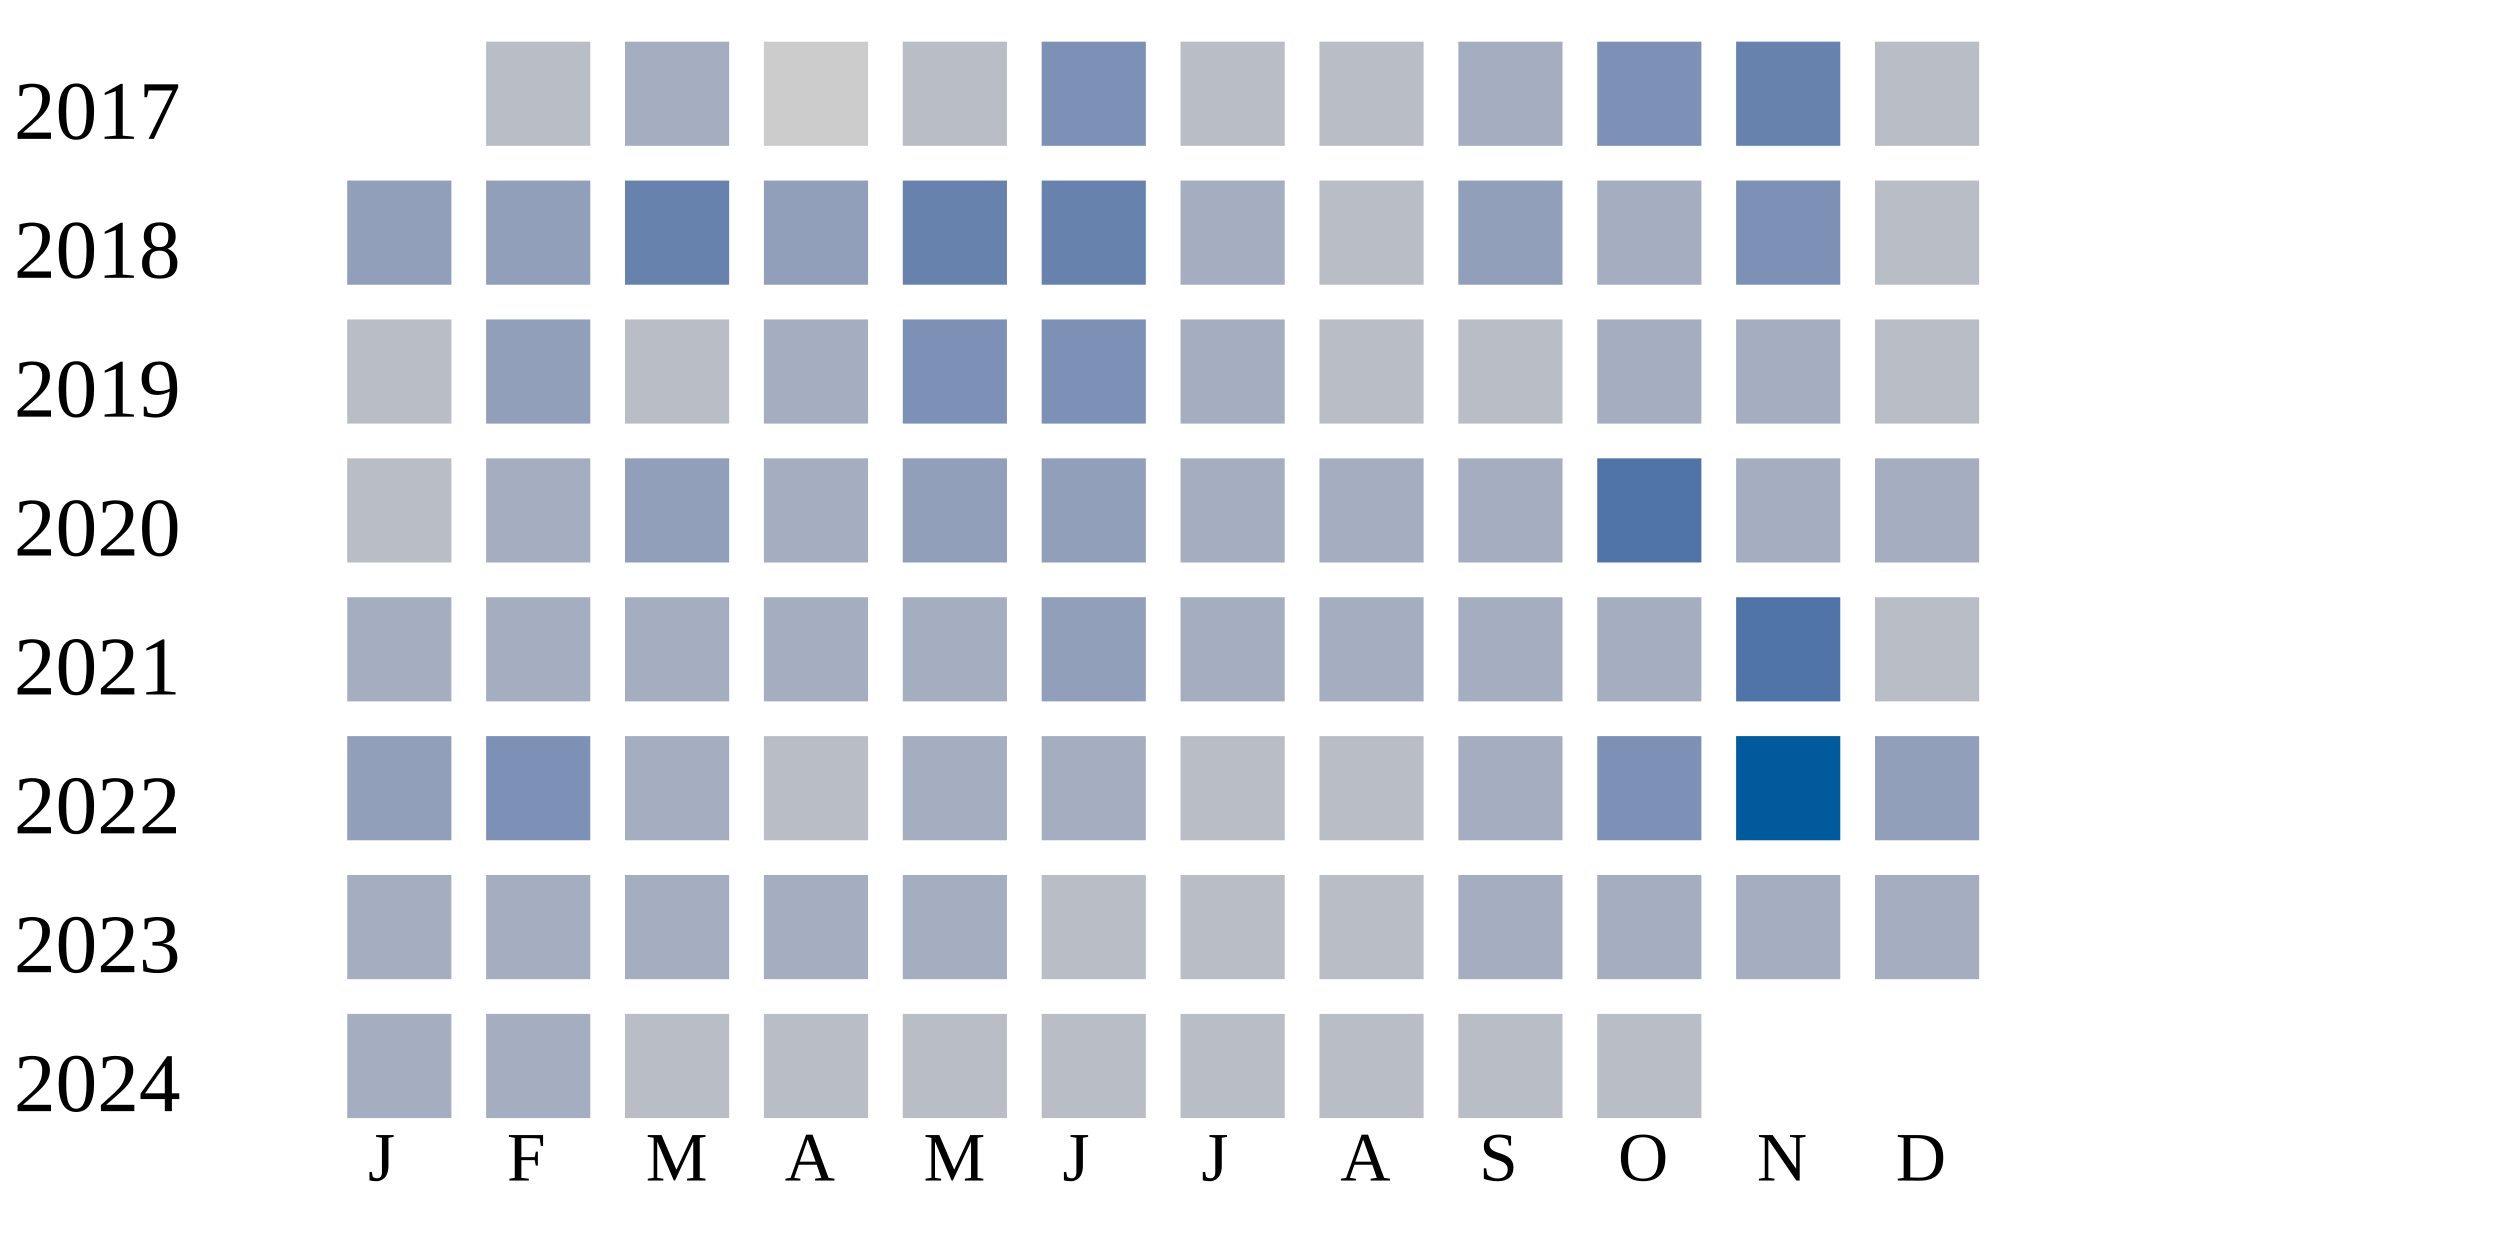
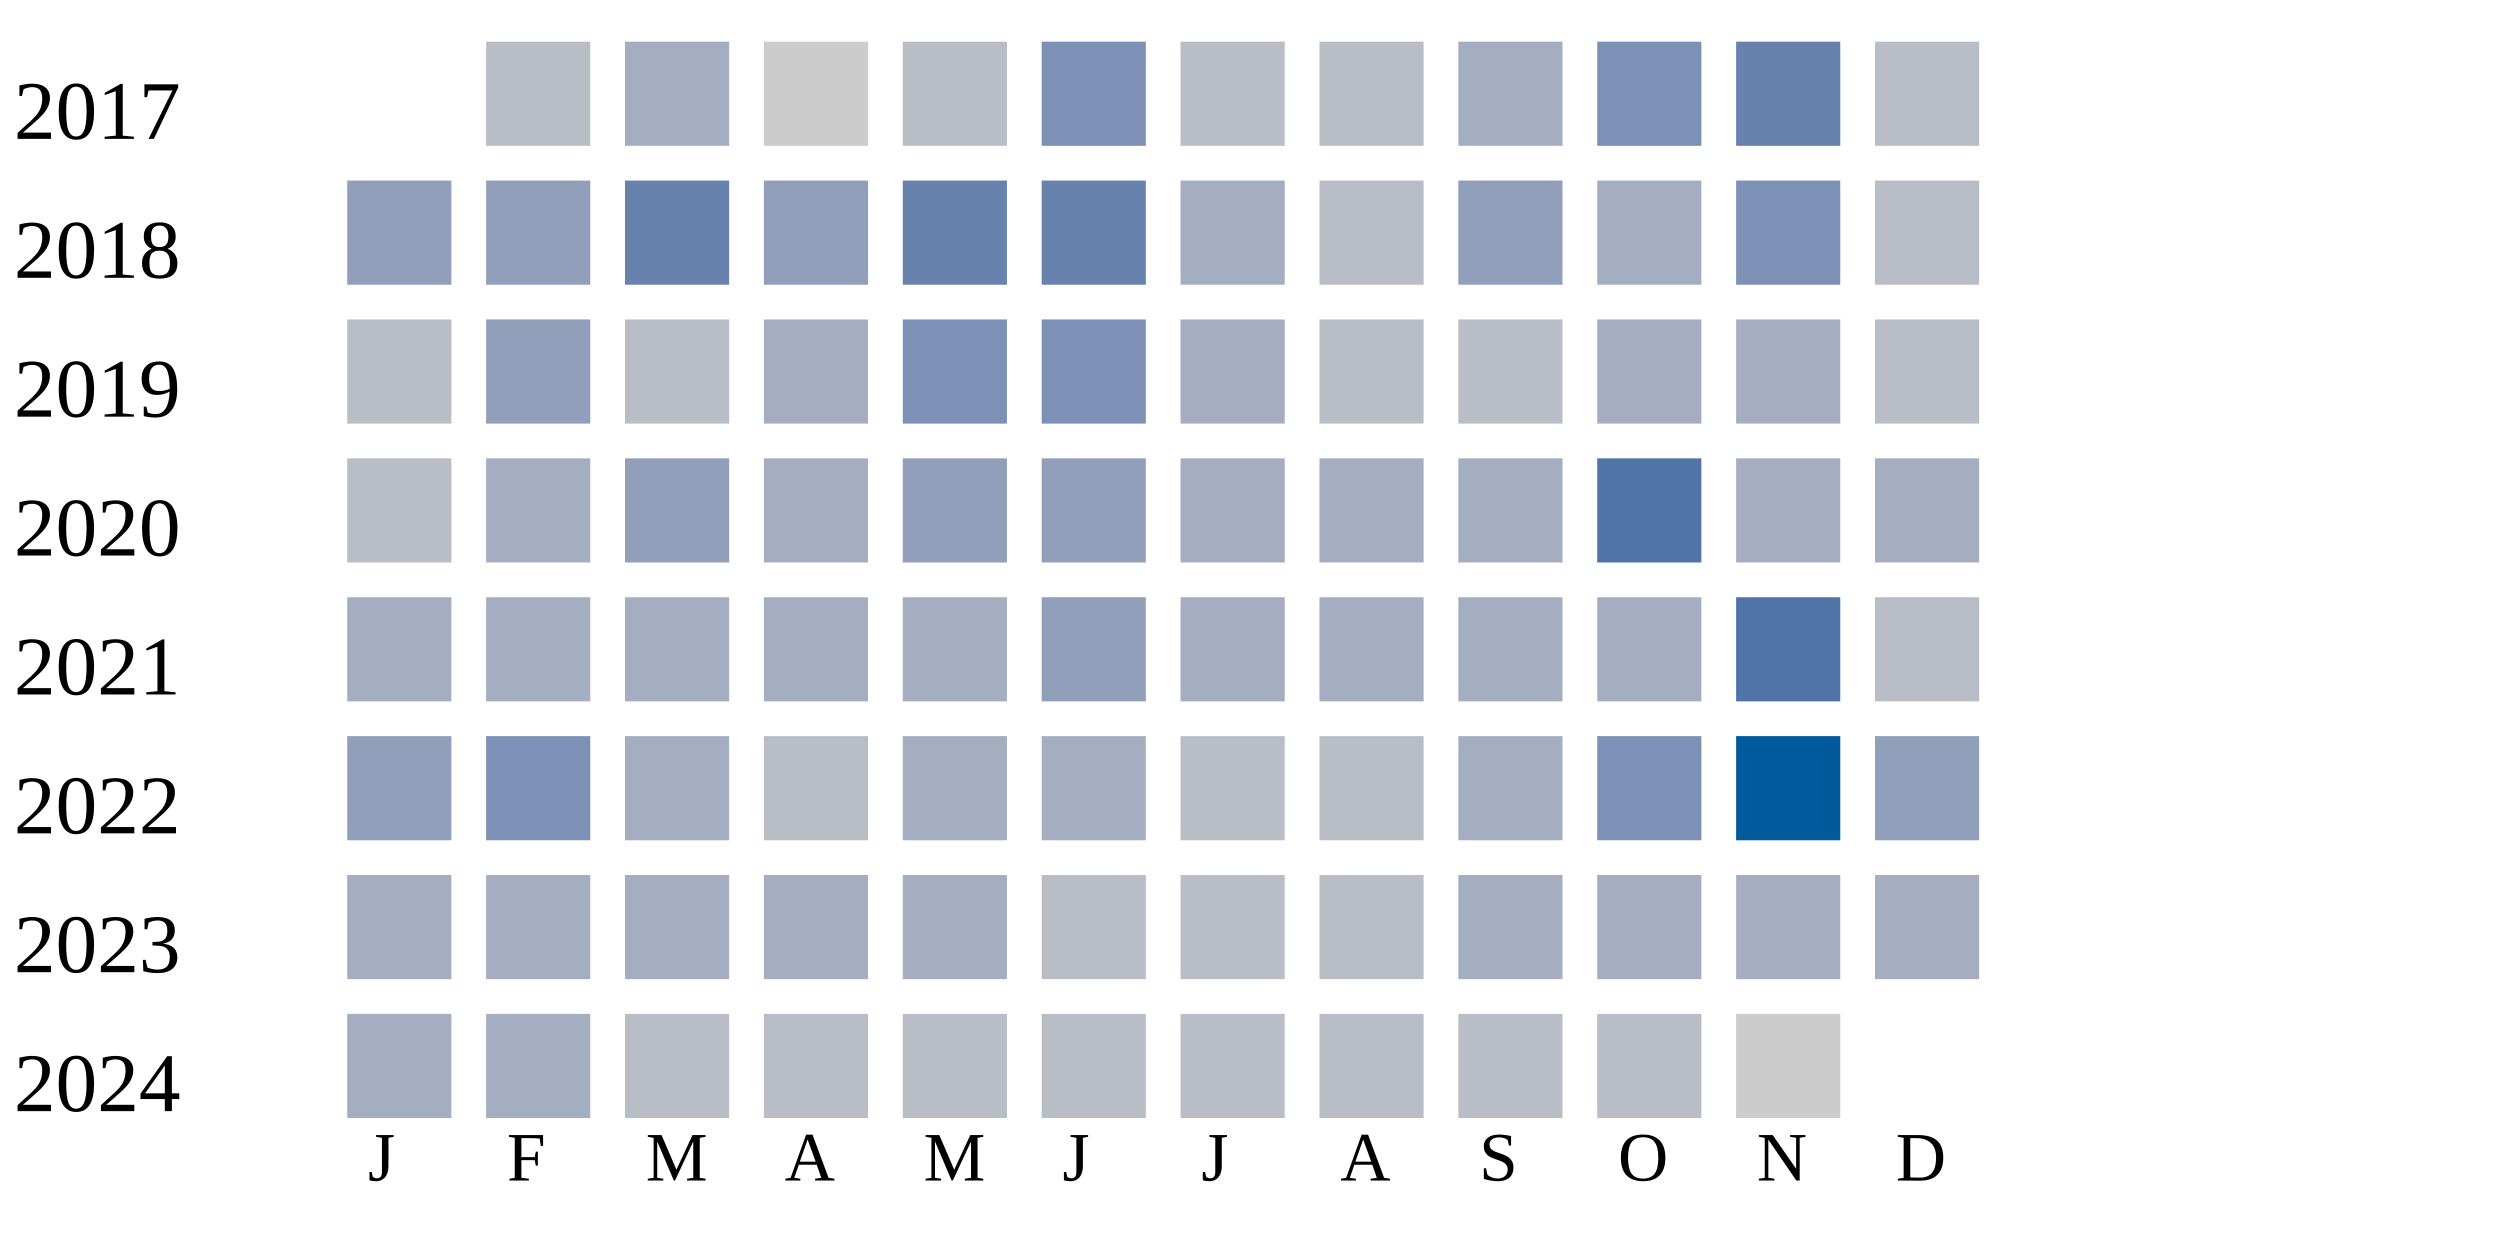
<svg xmlns="http://www.w3.org/2000/svg" width="360" height="180">
  <g transform="translate(0 0)">
    <text x="2" y="20">2017</text>
    <rect x="70" y="6" width="15" height="15" fill="#b9bdc6" />
    <rect x="90" y="6" width="15" height="15" fill="#a5aec0" />
    <rect x="110" y="6" width="15" height="15" fill="#cccccc" />
    <rect x="130" y="6" width="15" height="15" fill="#b9bdc6" />
    <rect x="150" y="6" width="15" height="15" fill="#7d90b5" />
    <rect x="170" y="6" width="15" height="15" fill="#b9bdc6" />
    <rect x="190" y="6" width="15" height="15" fill="#b9bdc6" />
    <rect x="210" y="6" width="15" height="15" fill="#a5aec0" />
    <rect x="230" y="6" width="15" height="15" fill="#7d90b5" />
    <rect x="250" y="6" width="15" height="15" fill="#6882ae" />
    <rect x="270" y="6" width="15" height="15" fill="#b9bdc6" />
  </g>
  <g transform="translate(0 20)">
    <text x="2" y="20">2018</text>
    <rect x="50" y="6" width="15" height="15" fill="#919fba" />
    <rect x="70" y="6" width="15" height="15" fill="#919fba" />
    <rect x="90" y="6" width="15" height="15" fill="#6882ae" />
    <rect x="110" y="6" width="15" height="15" fill="#919fba" />
    <rect x="130" y="6" width="15" height="15" fill="#6882ae" />
    <rect x="150" y="6" width="15" height="15" fill="#6882ae" />
    <rect x="170" y="6" width="15" height="15" fill="#a5aec0" />
    <rect x="190" y="6" width="15" height="15" fill="#b9bdc6" />
    <rect x="210" y="6" width="15" height="15" fill="#919fba" />
    <rect x="230" y="6" width="15" height="15" fill="#a5aec0" />
    <rect x="250" y="6" width="15" height="15" fill="#7d90b5" />
    <rect x="270" y="6" width="15" height="15" fill="#b9bdc6" />
  </g>
  <g transform="translate(0 40)">
    <text x="2" y="20">2019</text>
    <rect x="50" y="6" width="15" height="15" fill="#b9bdc6" />
    <rect x="70" y="6" width="15" height="15" fill="#919fba" />
    <rect x="90" y="6" width="15" height="15" fill="#b9bdc6" />
    <rect x="110" y="6" width="15" height="15" fill="#a5aec0" />
    <rect x="130" y="6" width="15" height="15" fill="#7d90b5" />
    <rect x="150" y="6" width="15" height="15" fill="#7d90b5" />
    <rect x="170" y="6" width="15" height="15" fill="#a5aec0" />
    <rect x="190" y="6" width="15" height="15" fill="#b9bdc6" />
    <rect x="210" y="6" width="15" height="15" fill="#b9bdc6" />
    <rect x="230" y="6" width="15" height="15" fill="#a5aec0" />
    <rect x="250" y="6" width="15" height="15" fill="#a5aec0" />
    <rect x="270" y="6" width="15" height="15" fill="#b9bdc6" />
  </g>
  <g transform="translate(0 60)">
    <text x="2" y="20">2020</text>
    <rect x="50" y="6" width="15" height="15" fill="#b9bdc6" />
    <rect x="70" y="6" width="15" height="15" fill="#a5aec0" />
    <rect x="90" y="6" width="15" height="15" fill="#919fba" />
    <rect x="110" y="6" width="15" height="15" fill="#a5aec0" />
    <rect x="130" y="6" width="15" height="15" fill="#919fba" />
    <rect x="150" y="6" width="15" height="15" fill="#919fba" />
    <rect x="170" y="6" width="15" height="15" fill="#a5aec0" />
    <rect x="190" y="6" width="15" height="15" fill="#a5aec0" />
    <rect x="210" y="6" width="15" height="15" fill="#a5aec0" />
    <rect x="230" y="6" width="15" height="15" fill="#5174a8" />
    <rect x="250" y="6" width="15" height="15" fill="#a5aec0" />
    <rect x="270" y="6" width="15" height="15" fill="#a5aec0" />
  </g>
  <g transform="translate(0 80)">
    <text x="2" y="20">2021</text>
    <rect x="50" y="6" width="15" height="15" fill="#a5aec0" />
    <rect x="70" y="6" width="15" height="15" fill="#a5aec0" />
    <rect x="90" y="6" width="15" height="15" fill="#a5aec0" />
    <rect x="110" y="6" width="15" height="15" fill="#a5aec0" />
    <rect x="130" y="6" width="15" height="15" fill="#a5aec0" />
    <rect x="150" y="6" width="15" height="15" fill="#919fba" />
    <rect x="170" y="6" width="15" height="15" fill="#a5aec0" />
    <rect x="190" y="6" width="15" height="15" fill="#a5aec0" />
    <rect x="210" y="6" width="15" height="15" fill="#a5aec0" />
    <rect x="230" y="6" width="15" height="15" fill="#a5aec0" />
    <rect x="250" y="6" width="15" height="15" fill="#5174a8" />
    <rect x="270" y="6" width="15" height="15" fill="#b9bdc6" />
  </g>
  <g transform="translate(0 100)">
    <text x="2" y="20">2022</text>
    <rect x="50" y="6" width="15" height="15" fill="#919fba" />
    <rect x="70" y="6" width="15" height="15" fill="#7d90b5" />
    <rect x="90" y="6" width="15" height="15" fill="#a5aec0" />
    <rect x="110" y="6" width="15" height="15" fill="#b9bdc6" />
    <rect x="130" y="6" width="15" height="15" fill="#a5aec0" />
    <rect x="150" y="6" width="15" height="15" fill="#a5aec0" />
    <rect x="170" y="6" width="15" height="15" fill="#b9bdc6" />
    <rect x="190" y="6" width="15" height="15" fill="#b9bdc6" />
    <rect x="210" y="6" width="15" height="15" fill="#a5aec0" />
    <rect x="230" y="6" width="15" height="15" fill="#7d90b5" />
    <rect x="250" y="6" width="15" height="15" fill="#005a9c" />
    <rect x="270" y="6" width="15" height="15" fill="#919fba" />
  </g>
  <g transform="translate(0 120)">
    <text x="2" y="20">2023</text>
    <rect x="50" y="6" width="15" height="15" fill="#a5aec0" />
    <rect x="70" y="6" width="15" height="15" fill="#a5aec0" />
    <rect x="90" y="6" width="15" height="15" fill="#a5aec0" />
    <rect x="110" y="6" width="15" height="15" fill="#a5aec0" />
    <rect x="130" y="6" width="15" height="15" fill="#a5aec0" />
    <rect x="150" y="6" width="15" height="15" fill="#b9bdc6" />
    <rect x="170" y="6" width="15" height="15" fill="#b9bdc6" />
    <rect x="190" y="6" width="15" height="15" fill="#b9bdc6" />
    <rect x="210" y="6" width="15" height="15" fill="#a5aec0" />
    <rect x="230" y="6" width="15" height="15" fill="#a5aec0" />
    <rect x="250" y="6" width="15" height="15" fill="#a5aec0" />
    <rect x="270" y="6" width="15" height="15" fill="#a5aec0" />
  </g>
  <g transform="translate(0 140)">
    <text x="2" y="20">2024</text>
    <rect x="50" y="6" width="15" height="15" fill="#a5aec0" />
    <rect x="70" y="6" width="15" height="15" fill="#a5aec0" />
    <rect x="90" y="6" width="15" height="15" fill="#b9bdc6" />
    <rect x="110" y="6" width="15" height="15" fill="#b9bdc6" />
    <rect x="130" y="6" width="15" height="15" fill="#b9bdc6" />
    <rect x="150" y="6" width="15" height="15" fill="#b9bdc6" />
    <rect x="170" y="6" width="15" height="15" fill="#b9bdc6" />
    <rect x="190" y="6" width="15" height="15" fill="#b9bdc6" />
    <rect x="210" y="6" width="15" height="15" fill="#b9bdc6" />
    <rect x="230" y="6" width="15" height="15" fill="#b9bdc6" />
+     <rect x="250" y="6" width="15" height="15" fill="#cccccc" />
  </g>
  <text style="font-size: 10px; text-align: center" x="53" y="170">J</text>
  <text style="font-size: 10px; text-align: center" x="73" y="170">F</text>
  <text style="font-size: 10px; text-align: center" x="93" y="170">M</text>
  <text style="font-size: 10px; text-align: center" x="113" y="170">A</text>
  <text style="font-size: 10px; text-align: center" x="133" y="170">M</text>
  <text style="font-size: 10px; text-align: center" x="153" y="170">J</text>
  <text style="font-size: 10px; text-align: center" x="173" y="170">J</text>
  <text style="font-size: 10px; text-align: center" x="193" y="170">A</text>
  <text style="font-size: 10px; text-align: center" x="213" y="170">S</text>
  <text style="font-size: 10px; text-align: center" x="233" y="170">O</text>
  <text style="font-size: 10px; text-align: center" x="253" y="170">N</text>
  <text style="font-size: 10px; text-align: center" x="273" y="170">D</text>
  <text style="font-size: 10px;" x="155" y="189">Less</text>
  <rect fill="#b9bdc6" width="10" height="10" x="180" y="180" />
  <rect fill="#919fba" width="10" height="10" x="195" y="180" />
  <rect fill="#6882ae" width="10" height="10" x="210" y="180" />
  <rect fill="#005a9c" width="10" height="10" x="225" y="180" />
  <text x="240" y="189" style="font-size: 10px;">More</text>
</svg>
